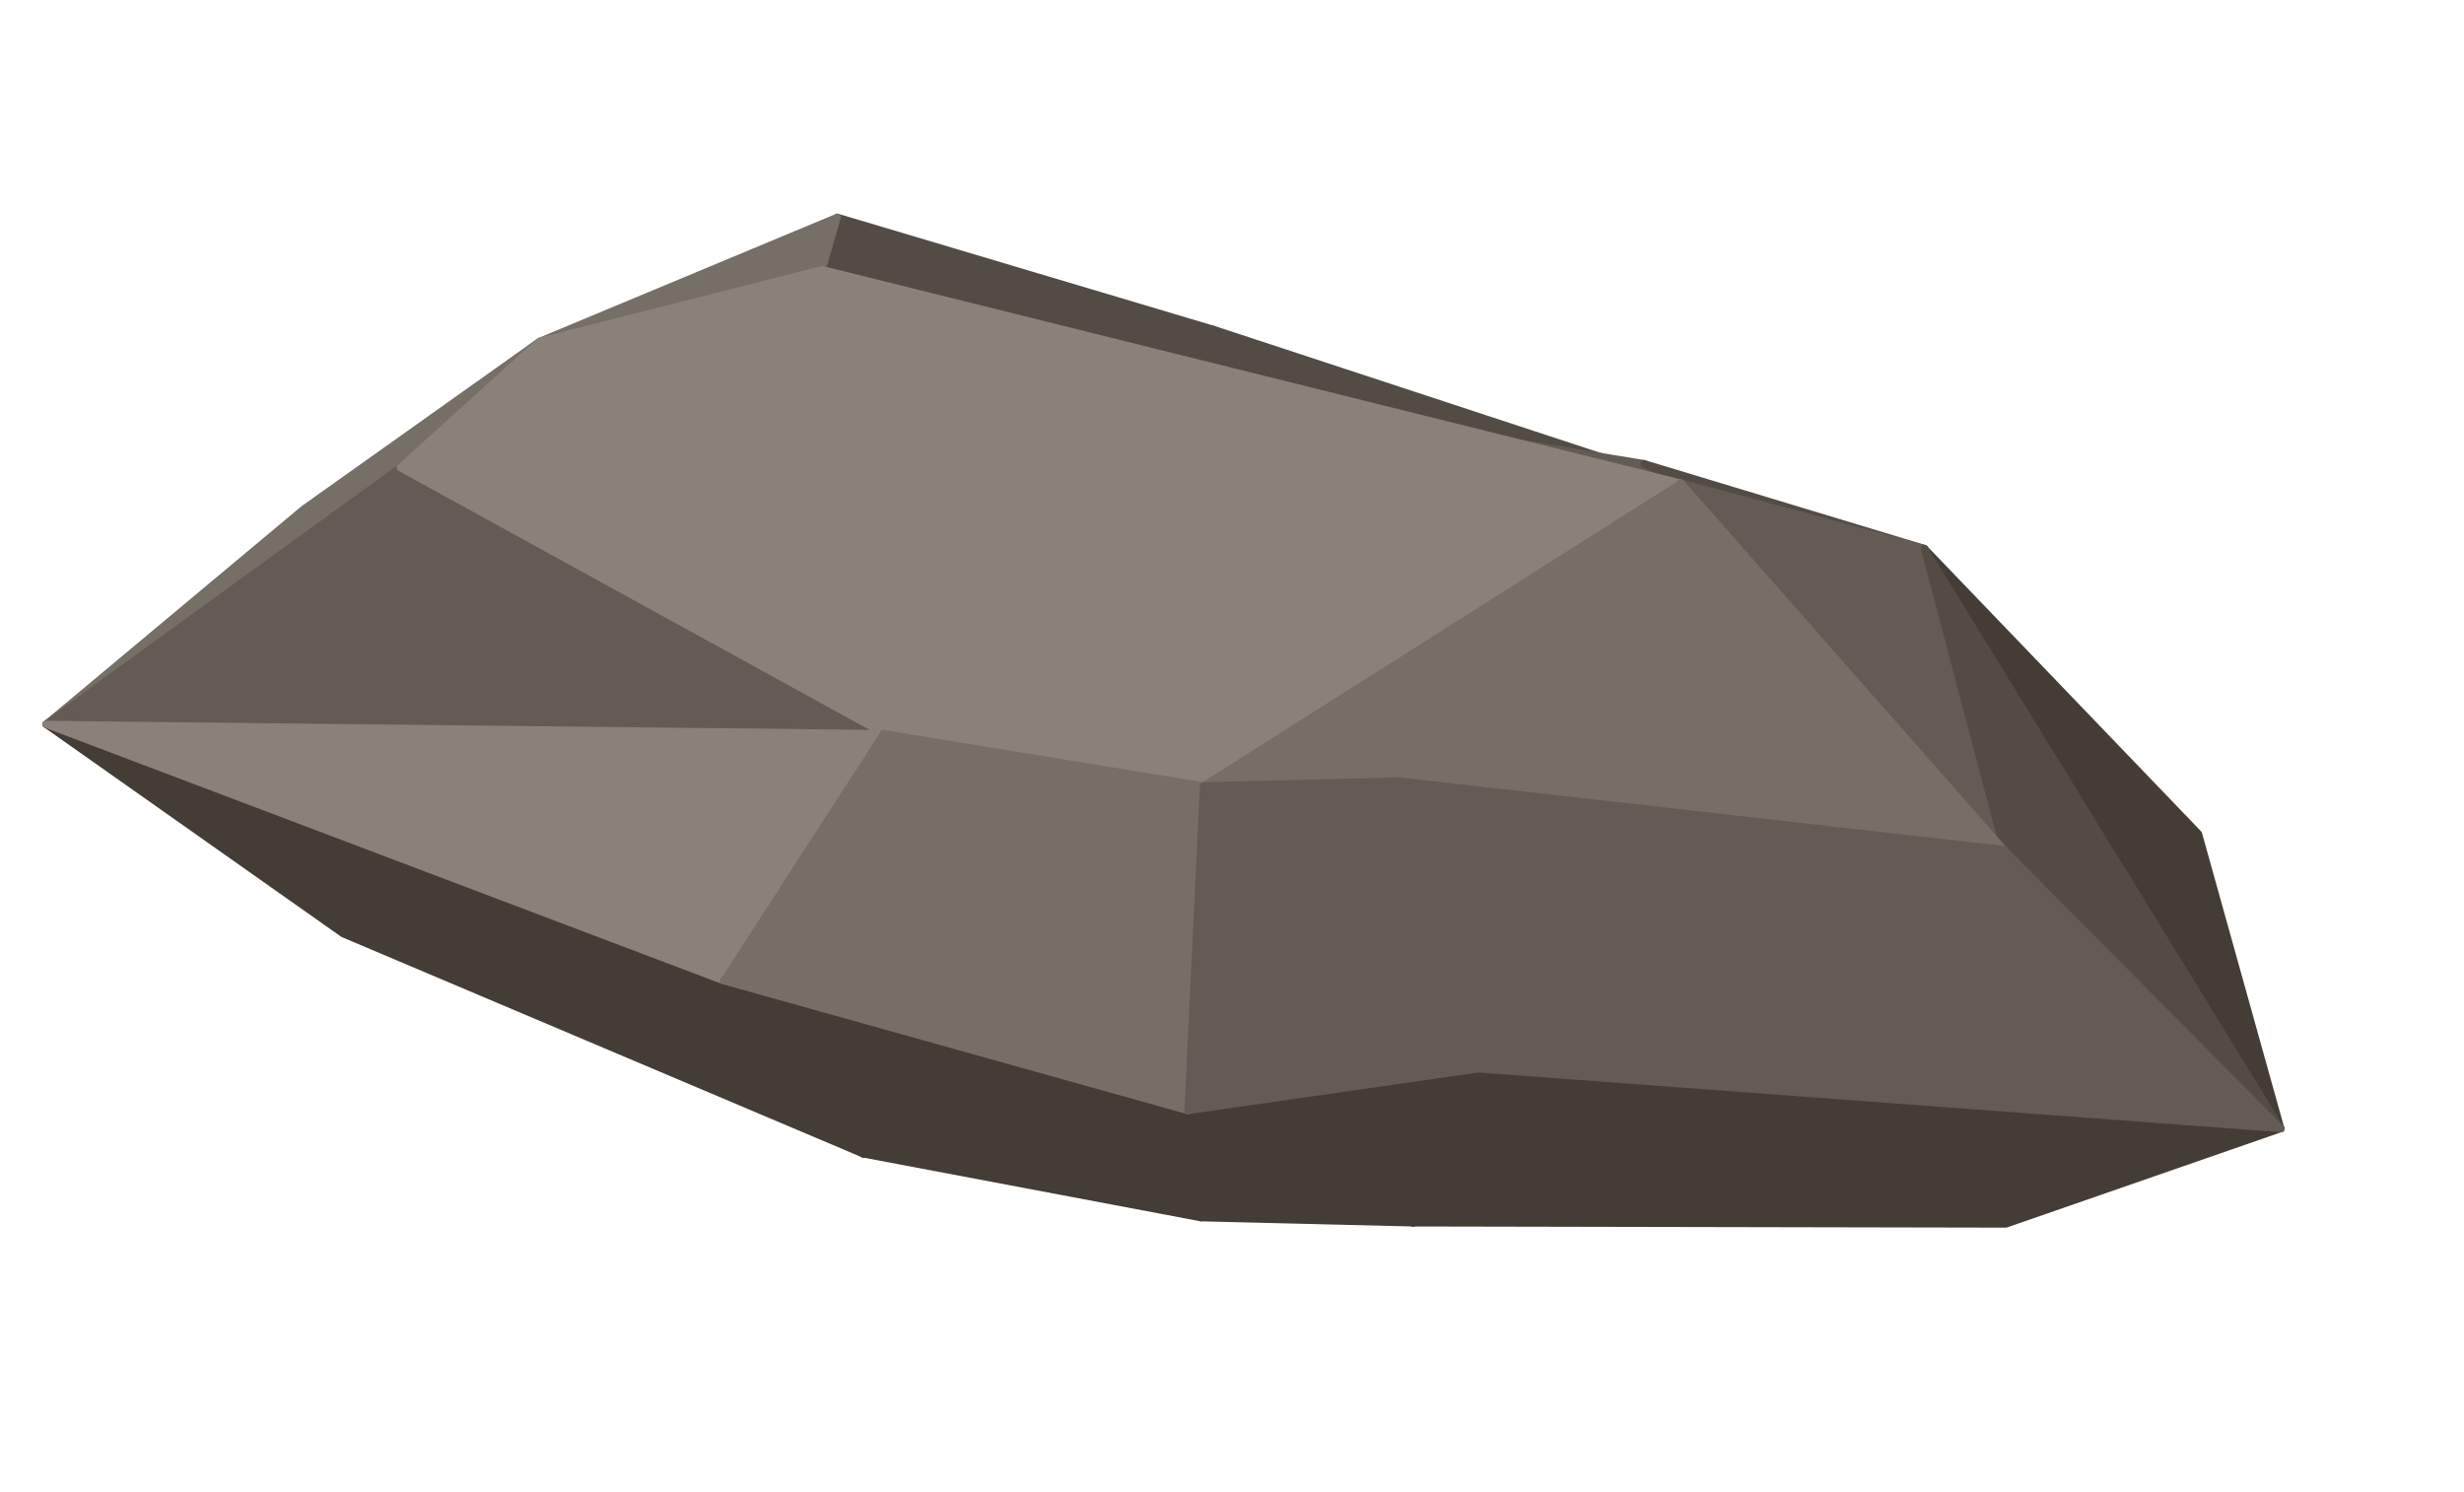
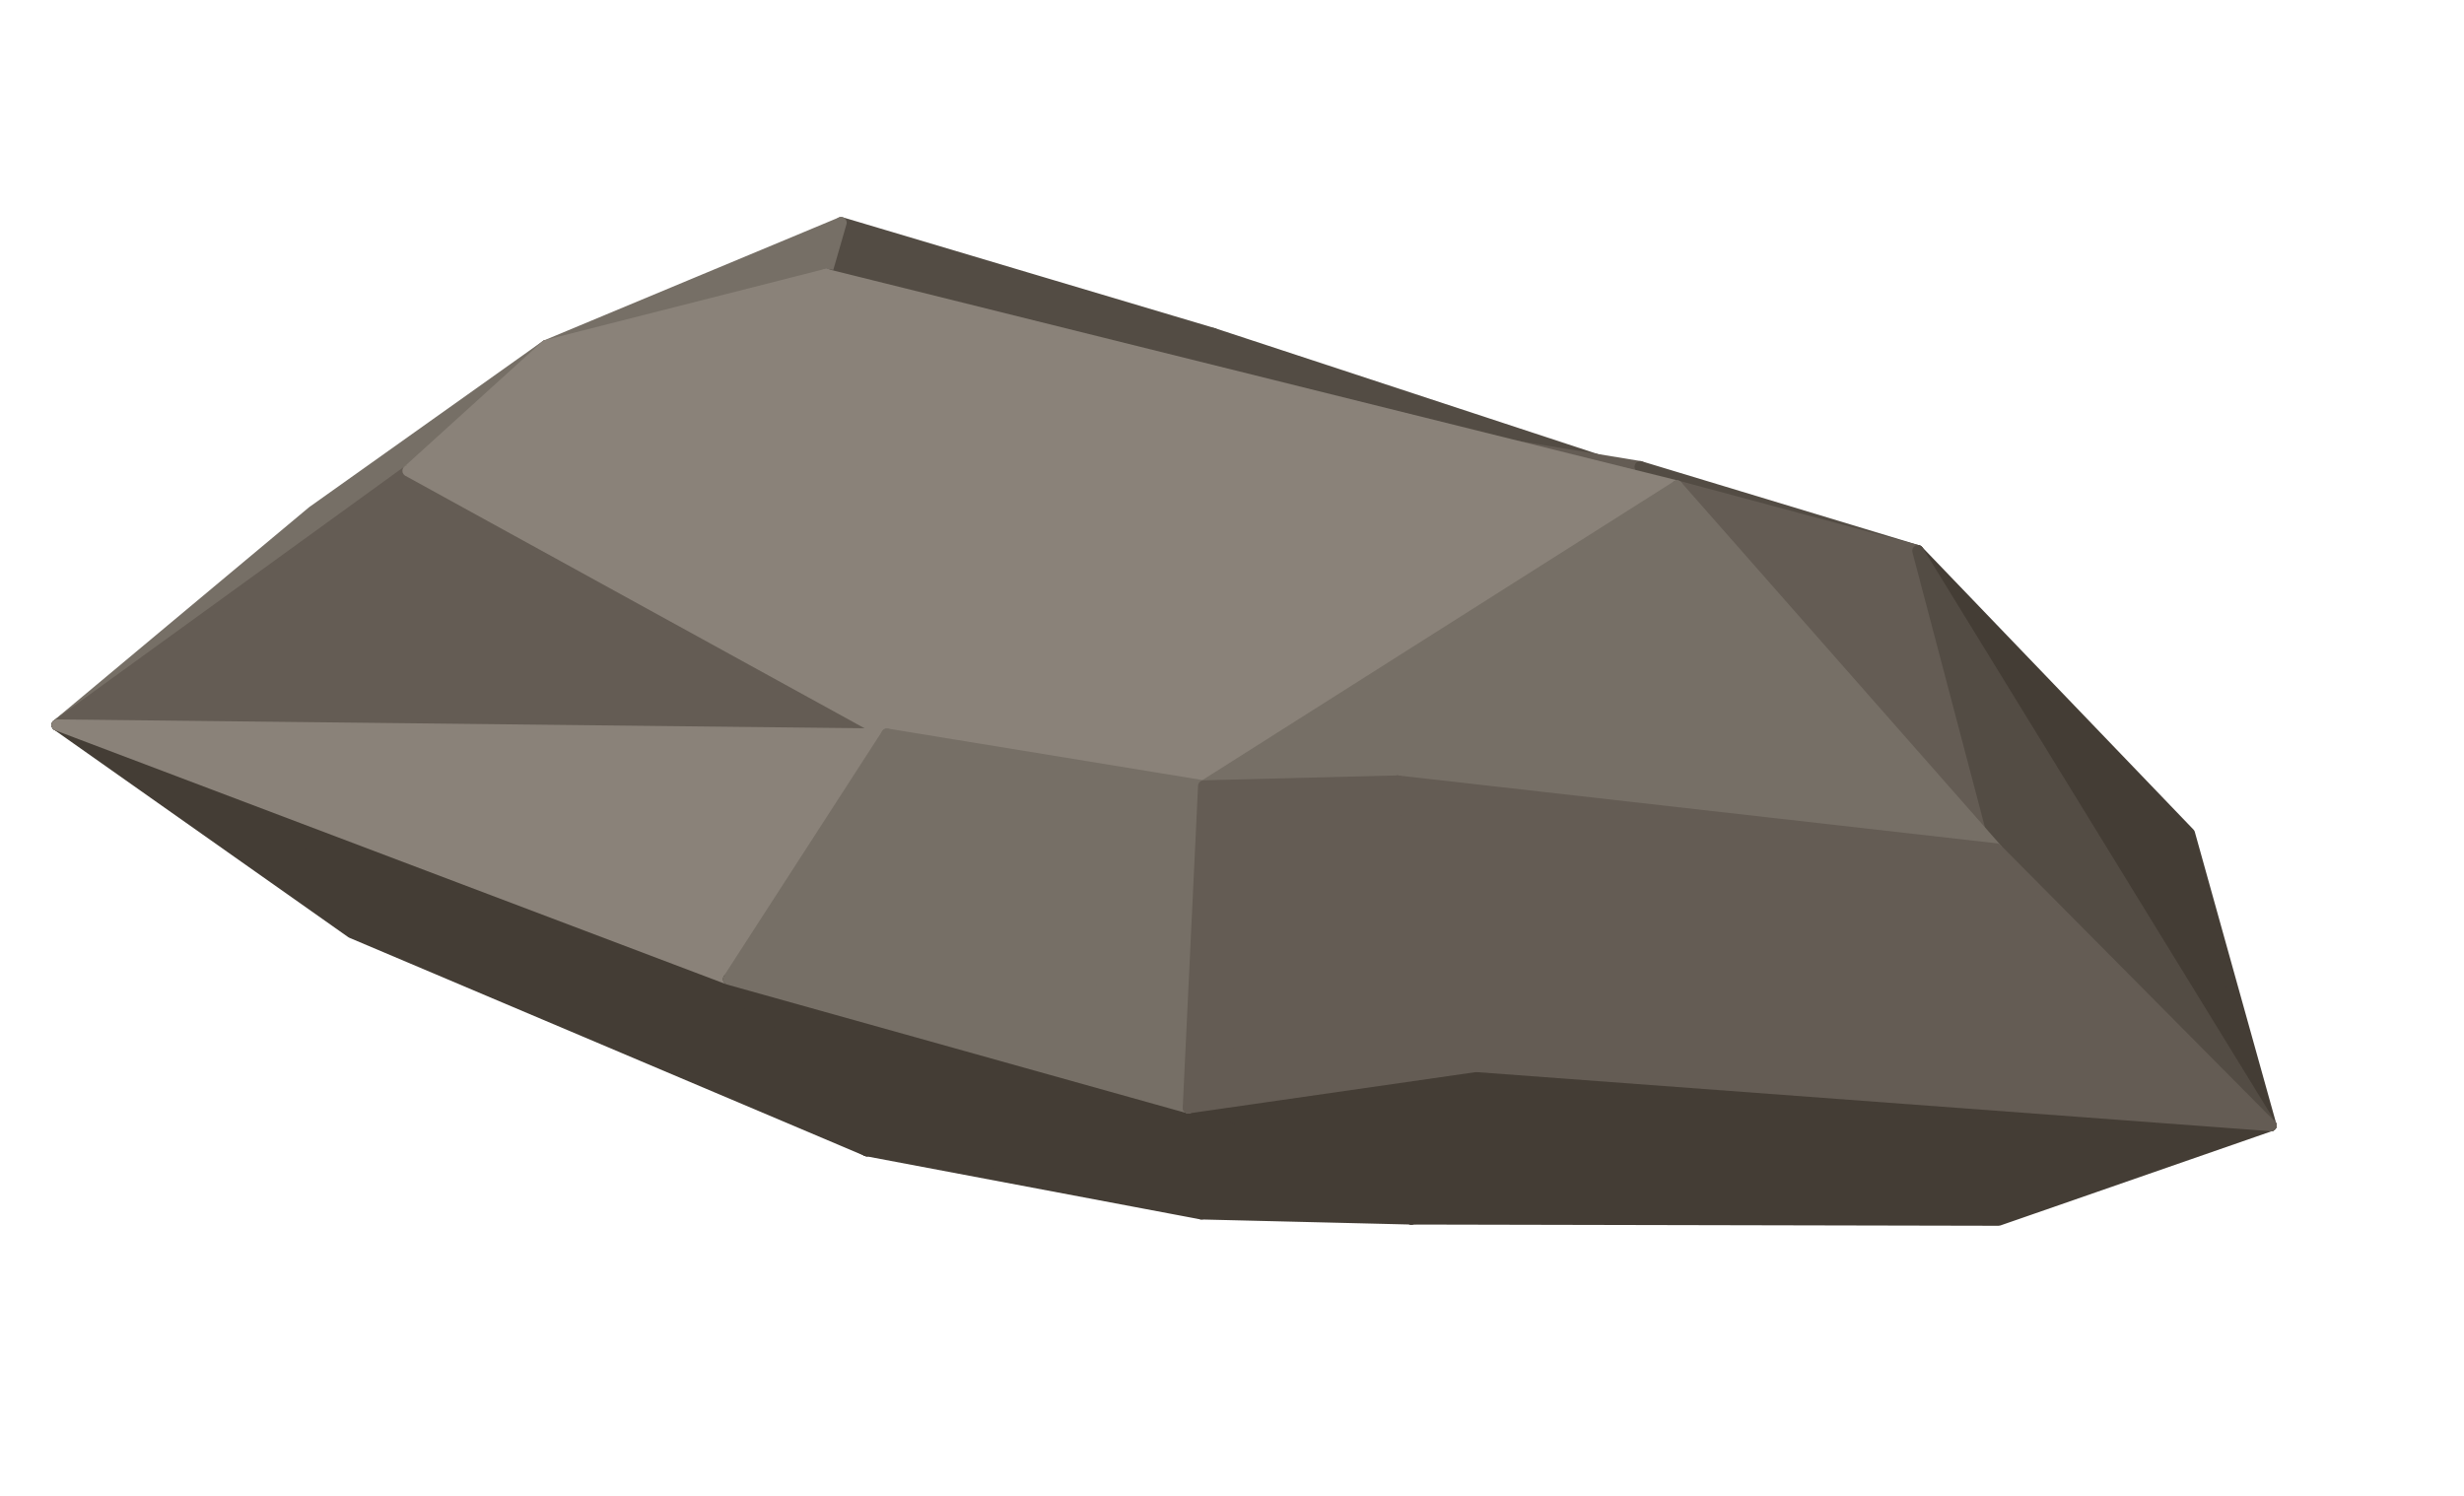
- <svg xmlns="http://www.w3.org/2000/svg" width="418" height="253" viewBox="0 0 418 253">
-   <polygon fill="#534C44" stroke="#534C44" stroke-width="1.2" stroke-linejoin="round" points="263.50,81.41 302.56,110.23 244.36,72.97" />
-   <polygon fill="#534C44" stroke="#534C44" stroke-width="1.2" stroke-linejoin="round" points="142.04,36.85 205.78,55.85 139.49,45.73" />
-   <polygon fill="#766F66" stroke="#766F66" stroke-width="1.2" stroke-linejoin="round" points="7.80,122.89 51.56,86.33 91.55,57.91" />
-   <polygon fill="#766F66" stroke="#766F66" stroke-width="1.2" stroke-linejoin="round" points="91.55,57.91 142.04,36.85 139.49,45.73" />
-   <polygon fill="#443D35" stroke="#443D35" stroke-width="1.2" stroke-linejoin="round" points="146.44,195.79 58.22,158.44 7.80,122.89" />
-   <polygon fill="#766F66" stroke="#766F66" stroke-width="1.2" stroke-linejoin="round" points="7.80,122.89 91.55,57.91 67.88,79.35" />
-   <polygon fill="#534C44" stroke="#534C44" stroke-width="1.2" stroke-linejoin="round" points="205.78,55.85 285.21,81.97 139.49,45.73" />
-   <polygon fill="#8A8279" stroke="#8A8279" stroke-width="1.2" stroke-linejoin="round" points="67.88,79.35 91.55,57.91 139.49,45.73" />
-   <polygon fill="#645C54" stroke="#645C54" stroke-width="1.2" stroke-linejoin="round" points="244.36,72.97 278.90,78.65 285.21,81.97" />
-   <polygon fill="#443D35" stroke="#443D35" stroke-width="1.2" stroke-linejoin="round" points="146.44,195.79 7.80,122.89 122.79,166.42" />
-   <polygon fill="#645C54" stroke="#645C54" stroke-width="1.2" stroke-linejoin="round" points="7.80,122.89 67.88,79.35 149.91,124.46" />
-   <polygon fill="#8A8279" stroke="#8A8279" stroke-width="1.2" stroke-linejoin="round" points="149.91,124.46 67.88,79.35 139.49,45.73" />
-   <polygon fill="#534C44" stroke="#534C44" stroke-width="1.2" stroke-linejoin="round" points="278.90,78.65 326.46,93.05 285.21,81.97" />
-   <polygon fill="#8A8279" stroke="#8A8279" stroke-width="1.2" stroke-linejoin="round" points="122.79,166.42 7.80,122.89 149.91,124.46" />
-   <polygon fill="#443D35" stroke="#443D35" stroke-width="1.2" stroke-linejoin="round" points="203.76,206.62 146.44,195.79 201.52,188.44" />
-   <polygon fill="#8A8279" stroke="#8A8279" stroke-width="1.2" stroke-linejoin="round" points="204.16,133.33 139.49,45.73 285.21,81.97" />
-   <polygon fill="#443D35" stroke="#443D35" stroke-width="1.2" stroke-linejoin="round" points="372.97,141.47 386.93,191.49 326.46,93.05" />
-   <polygon fill="#443D35" stroke="#443D35" stroke-width="1.2" stroke-linejoin="round" points="340.28,207.69 239.70,207.49 386.93,191.49" />
-   <polygon fill="#8A8279" stroke="#8A8279" stroke-width="1.2" stroke-linejoin="round" points="204.16,133.33 149.91,124.46 139.49,45.73" />
-   <polygon fill="#443D35" stroke="#443D35" stroke-width="1.2" stroke-linejoin="round" points="239.70,207.49 203.76,206.62 201.52,188.44" />
-   <polygon fill="#443D35" stroke="#443D35" stroke-width="1.2" stroke-linejoin="round" points="146.44,195.79 122.79,166.42 201.52,188.44" />
-   <polygon fill="#645C54" stroke="#645C54" stroke-width="1.2" stroke-linejoin="round" points="326.46,93.05 339.93,144.13 285.21,81.97" />
-   <polygon fill="#443D35" stroke="#443D35" stroke-width="1.2" stroke-linejoin="round" points="239.70,207.49 250.78,181.36 386.93,191.49" />
-   <polygon fill="#534C44" stroke="#534C44" stroke-width="1.2" stroke-linejoin="round" points="386.93,191.49 339.93,144.13 326.46,93.05" />
-   <polygon fill="#443D35" stroke="#443D35" stroke-width="1.2" stroke-linejoin="round" points="239.70,207.49 201.52,188.44 250.78,181.36" />
-   <polygon fill="#766F66" stroke="#766F66" stroke-width="1.2" stroke-linejoin="round" points="237.36,132.49 204.16,133.33 285.21,81.97" />
-   <polygon fill="#766F66" stroke="#766F66" stroke-width="1.2" stroke-linejoin="round" points="339.93,144.13 237.36,132.49 285.21,81.97" />
-   <polygon fill="#766F66" stroke="#766F66" stroke-width="1.2" stroke-linejoin="round" points="201.52,188.44 122.79,166.42 149.91,124.46" />
-   <polygon fill="#766F66" stroke="#766F66" stroke-width="1.2" stroke-linejoin="round" points="201.52,188.44 149.91,124.46 204.16,133.33" />
-   <polygon fill="#645C54" stroke="#645C54" stroke-width="1.2" stroke-linejoin="round" points="386.93,191.49 237.36,132.49 339.93,144.13" />
-   <polygon fill="#645C54" stroke="#645C54" stroke-width="1.2" stroke-linejoin="round" points="201.52,188.44 204.16,133.33 237.36,132.49" />
-   <polygon fill="#645C54" stroke="#645C54" stroke-width="1.2" stroke-linejoin="round" points="386.93,191.49 250.78,181.36 237.36,132.49" />
-   <polygon fill="#645C54" stroke="#645C54" stroke-width="1.2" stroke-linejoin="round" points="250.78,181.36 201.52,188.44 237.36,132.49" />
+ <svg xmlns="http://www.w3.org/2000/svg" width="262" height="159" viewBox="0 0 262 159">
+   <polygon fill="#534C44" stroke="#534C44" stroke-width="1.2" stroke-linejoin="round" points="164.84,51.34 189.09,69.24 152.95,46.10" />
+   <polygon fill="#534C44" stroke="#534C44" stroke-width="1.2" stroke-linejoin="round" points="89.43,23.68 129.00,35.47 87.84,29.19" />
+   <polygon fill="#766F66" stroke="#766F66" stroke-width="1.2" stroke-linejoin="round" points="6.08,77.10 33.25,54.40 58.08,36.75" />
+   <polygon fill="#766F66" stroke="#766F66" stroke-width="1.2" stroke-linejoin="round" points="58.08,36.75 89.43,23.68 87.84,29.19" />
+   <polygon fill="#443D35" stroke="#443D35" stroke-width="1.2" stroke-linejoin="round" points="92.16,122.36 37.38,99.17 6.08,77.10" />
+   <polygon fill="#766F66" stroke="#766F66" stroke-width="1.2" stroke-linejoin="round" points="6.08,77.10 58.08,36.75 43.39,50.07" />
+   <polygon fill="#534C44" stroke="#534C44" stroke-width="1.2" stroke-linejoin="round" points="129.00,35.47 178.32,51.69 87.84,29.19" />
+   <polygon fill="#8A8279" stroke="#8A8279" stroke-width="1.2" stroke-linejoin="round" points="43.39,50.07 58.08,36.75 87.84,29.19" />
+   <polygon fill="#645C54" stroke="#645C54" stroke-width="1.2" stroke-linejoin="round" points="152.95,46.10 174.40,49.63 178.32,51.69" />
+   <polygon fill="#443D35" stroke="#443D35" stroke-width="1.2" stroke-linejoin="round" points="92.16,122.36 6.08,77.10 77.47,104.12" />
+   <polygon fill="#645C54" stroke="#645C54" stroke-width="1.2" stroke-linejoin="round" points="6.08,77.10 43.39,50.07 94.31,78.07" />
+   <polygon fill="#8A8279" stroke="#8A8279" stroke-width="1.2" stroke-linejoin="round" points="94.31,78.07 43.39,50.07 87.84,29.19" />
+   <polygon fill="#534C44" stroke="#534C44" stroke-width="1.2" stroke-linejoin="round" points="174.40,49.63 203.93,58.57 178.32,51.69" />
+   <polygon fill="#8A8279" stroke="#8A8279" stroke-width="1.2" stroke-linejoin="round" points="77.47,104.12 6.08,77.10 94.31,78.07" />
+   <polygon fill="#443D35" stroke="#443D35" stroke-width="1.2" stroke-linejoin="round" points="127.75,129.08 92.16,122.36 126.36,117.80" />
+   <polygon fill="#8A8279" stroke="#8A8279" stroke-width="1.2" stroke-linejoin="round" points="127.99,83.58 87.84,29.19 178.32,51.69" />
+   <polygon fill="#443D35" stroke="#443D35" stroke-width="1.2" stroke-linejoin="round" points="232.80,88.63 241.47,119.69 203.93,58.57" />
+   <polygon fill="#443D35" stroke="#443D35" stroke-width="1.2" stroke-linejoin="round" points="212.51,129.75 150.06,129.62 241.47,119.69" />
+   <polygon fill="#8A8279" stroke="#8A8279" stroke-width="1.2" stroke-linejoin="round" points="127.99,83.58 94.31,78.07 87.84,29.19" />
+   <polygon fill="#443D35" stroke="#443D35" stroke-width="1.2" stroke-linejoin="round" points="150.06,129.62 127.75,129.08 126.36,117.80" />
+   <polygon fill="#443D35" stroke="#443D35" stroke-width="1.2" stroke-linejoin="round" points="92.16,122.36 77.47,104.12 126.36,117.80" />
+   <polygon fill="#645C54" stroke="#645C54" stroke-width="1.2" stroke-linejoin="round" points="203.93,58.57 212.29,90.28 178.32,51.69" />
+   <polygon fill="#443D35" stroke="#443D35" stroke-width="1.2" stroke-linejoin="round" points="150.06,129.62 156.94,113.40 241.47,119.69" />
+   <polygon fill="#534C44" stroke="#534C44" stroke-width="1.2" stroke-linejoin="round" points="241.47,119.69 212.29,90.28 203.93,58.57" />
+   <polygon fill="#443D35" stroke="#443D35" stroke-width="1.2" stroke-linejoin="round" points="150.06,129.62 126.36,117.80 156.94,113.40" />
+   <polygon fill="#766F66" stroke="#766F66" stroke-width="1.2" stroke-linejoin="round" points="148.61,83.06 127.99,83.58 178.32,51.69" />
+   <polygon fill="#766F66" stroke="#766F66" stroke-width="1.2" stroke-linejoin="round" points="212.29,90.28 148.61,83.06 178.32,51.69" />
+   <polygon fill="#766F66" stroke="#766F66" stroke-width="1.2" stroke-linejoin="round" points="126.36,117.80 77.47,104.12 94.31,78.07" />
+   <polygon fill="#766F66" stroke="#766F66" stroke-width="1.2" stroke-linejoin="round" points="126.36,117.80 94.31,78.07 127.99,83.58" />
+   <polygon fill="#645C54" stroke="#645C54" stroke-width="1.2" stroke-linejoin="round" points="241.47,119.69 148.61,83.06 212.29,90.28" />
+   <polygon fill="#645C54" stroke="#645C54" stroke-width="1.2" stroke-linejoin="round" points="126.36,117.80 127.99,83.58 148.61,83.06" />
+   <polygon fill="#645C54" stroke="#645C54" stroke-width="1.2" stroke-linejoin="round" points="241.47,119.69 156.94,113.40 148.61,83.06" />
+   <polygon fill="#645C54" stroke="#645C54" stroke-width="1.2" stroke-linejoin="round" points="156.94,113.40 126.36,117.80 148.61,83.06" />
</svg>
